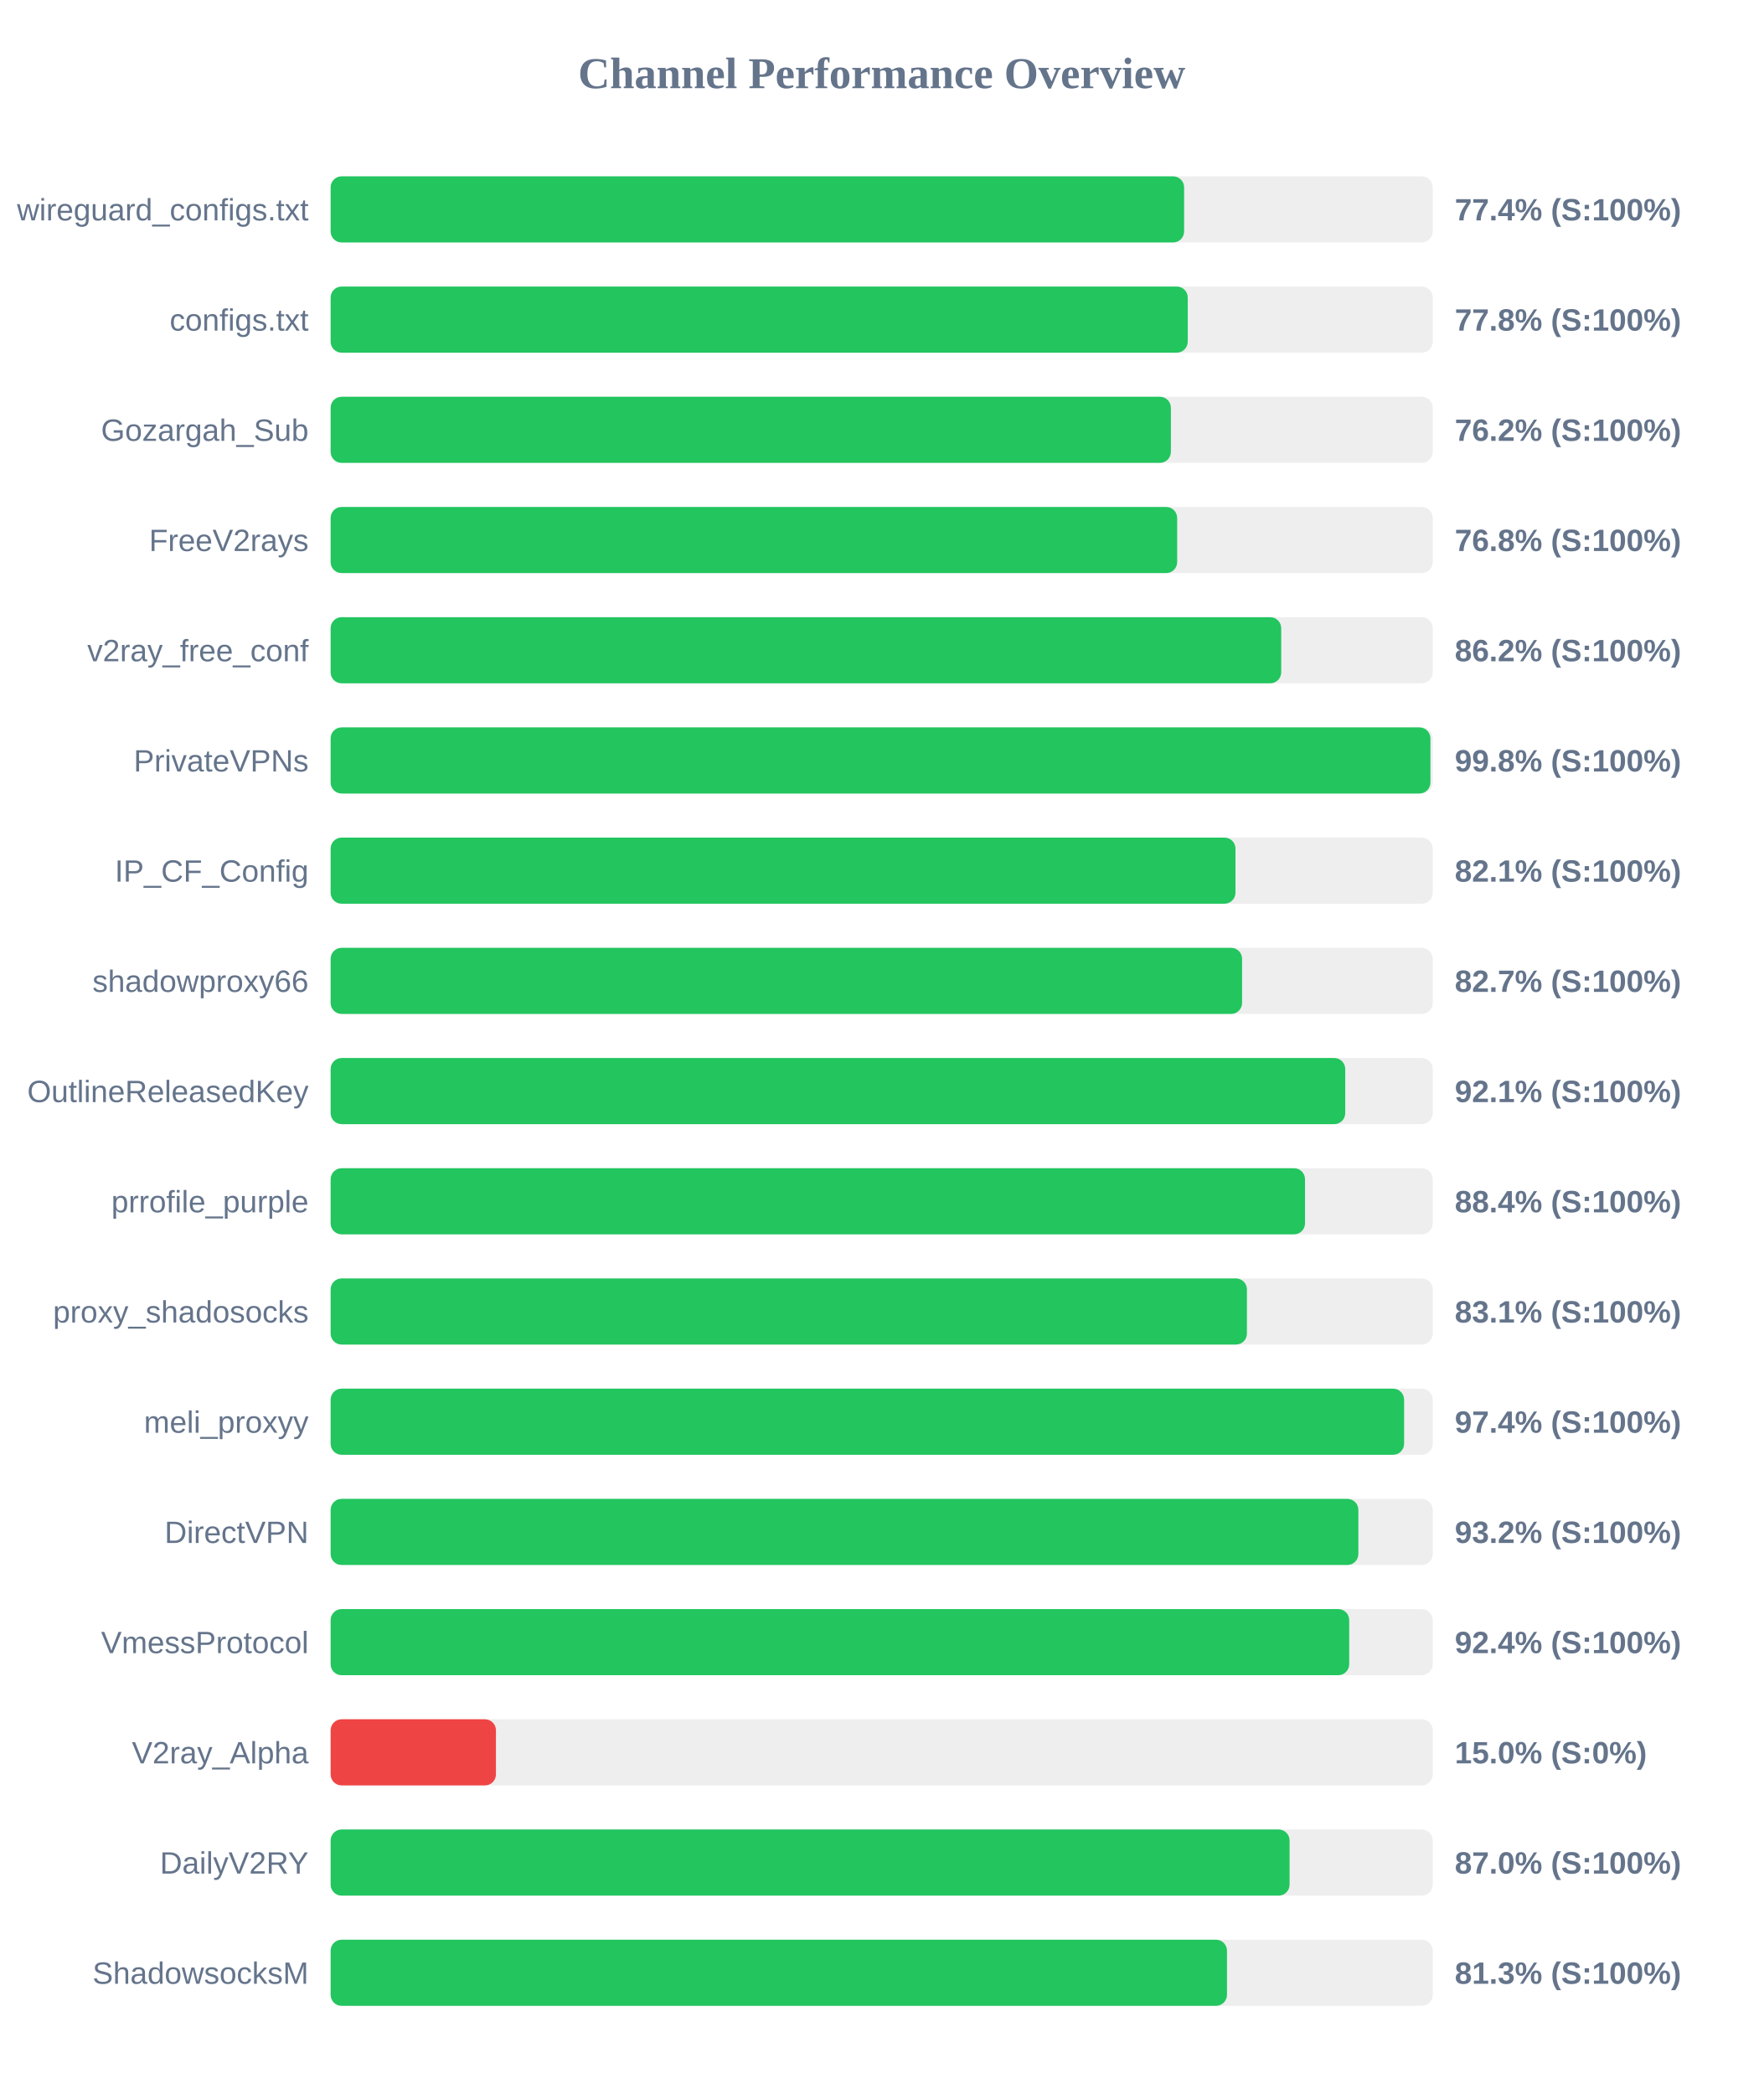
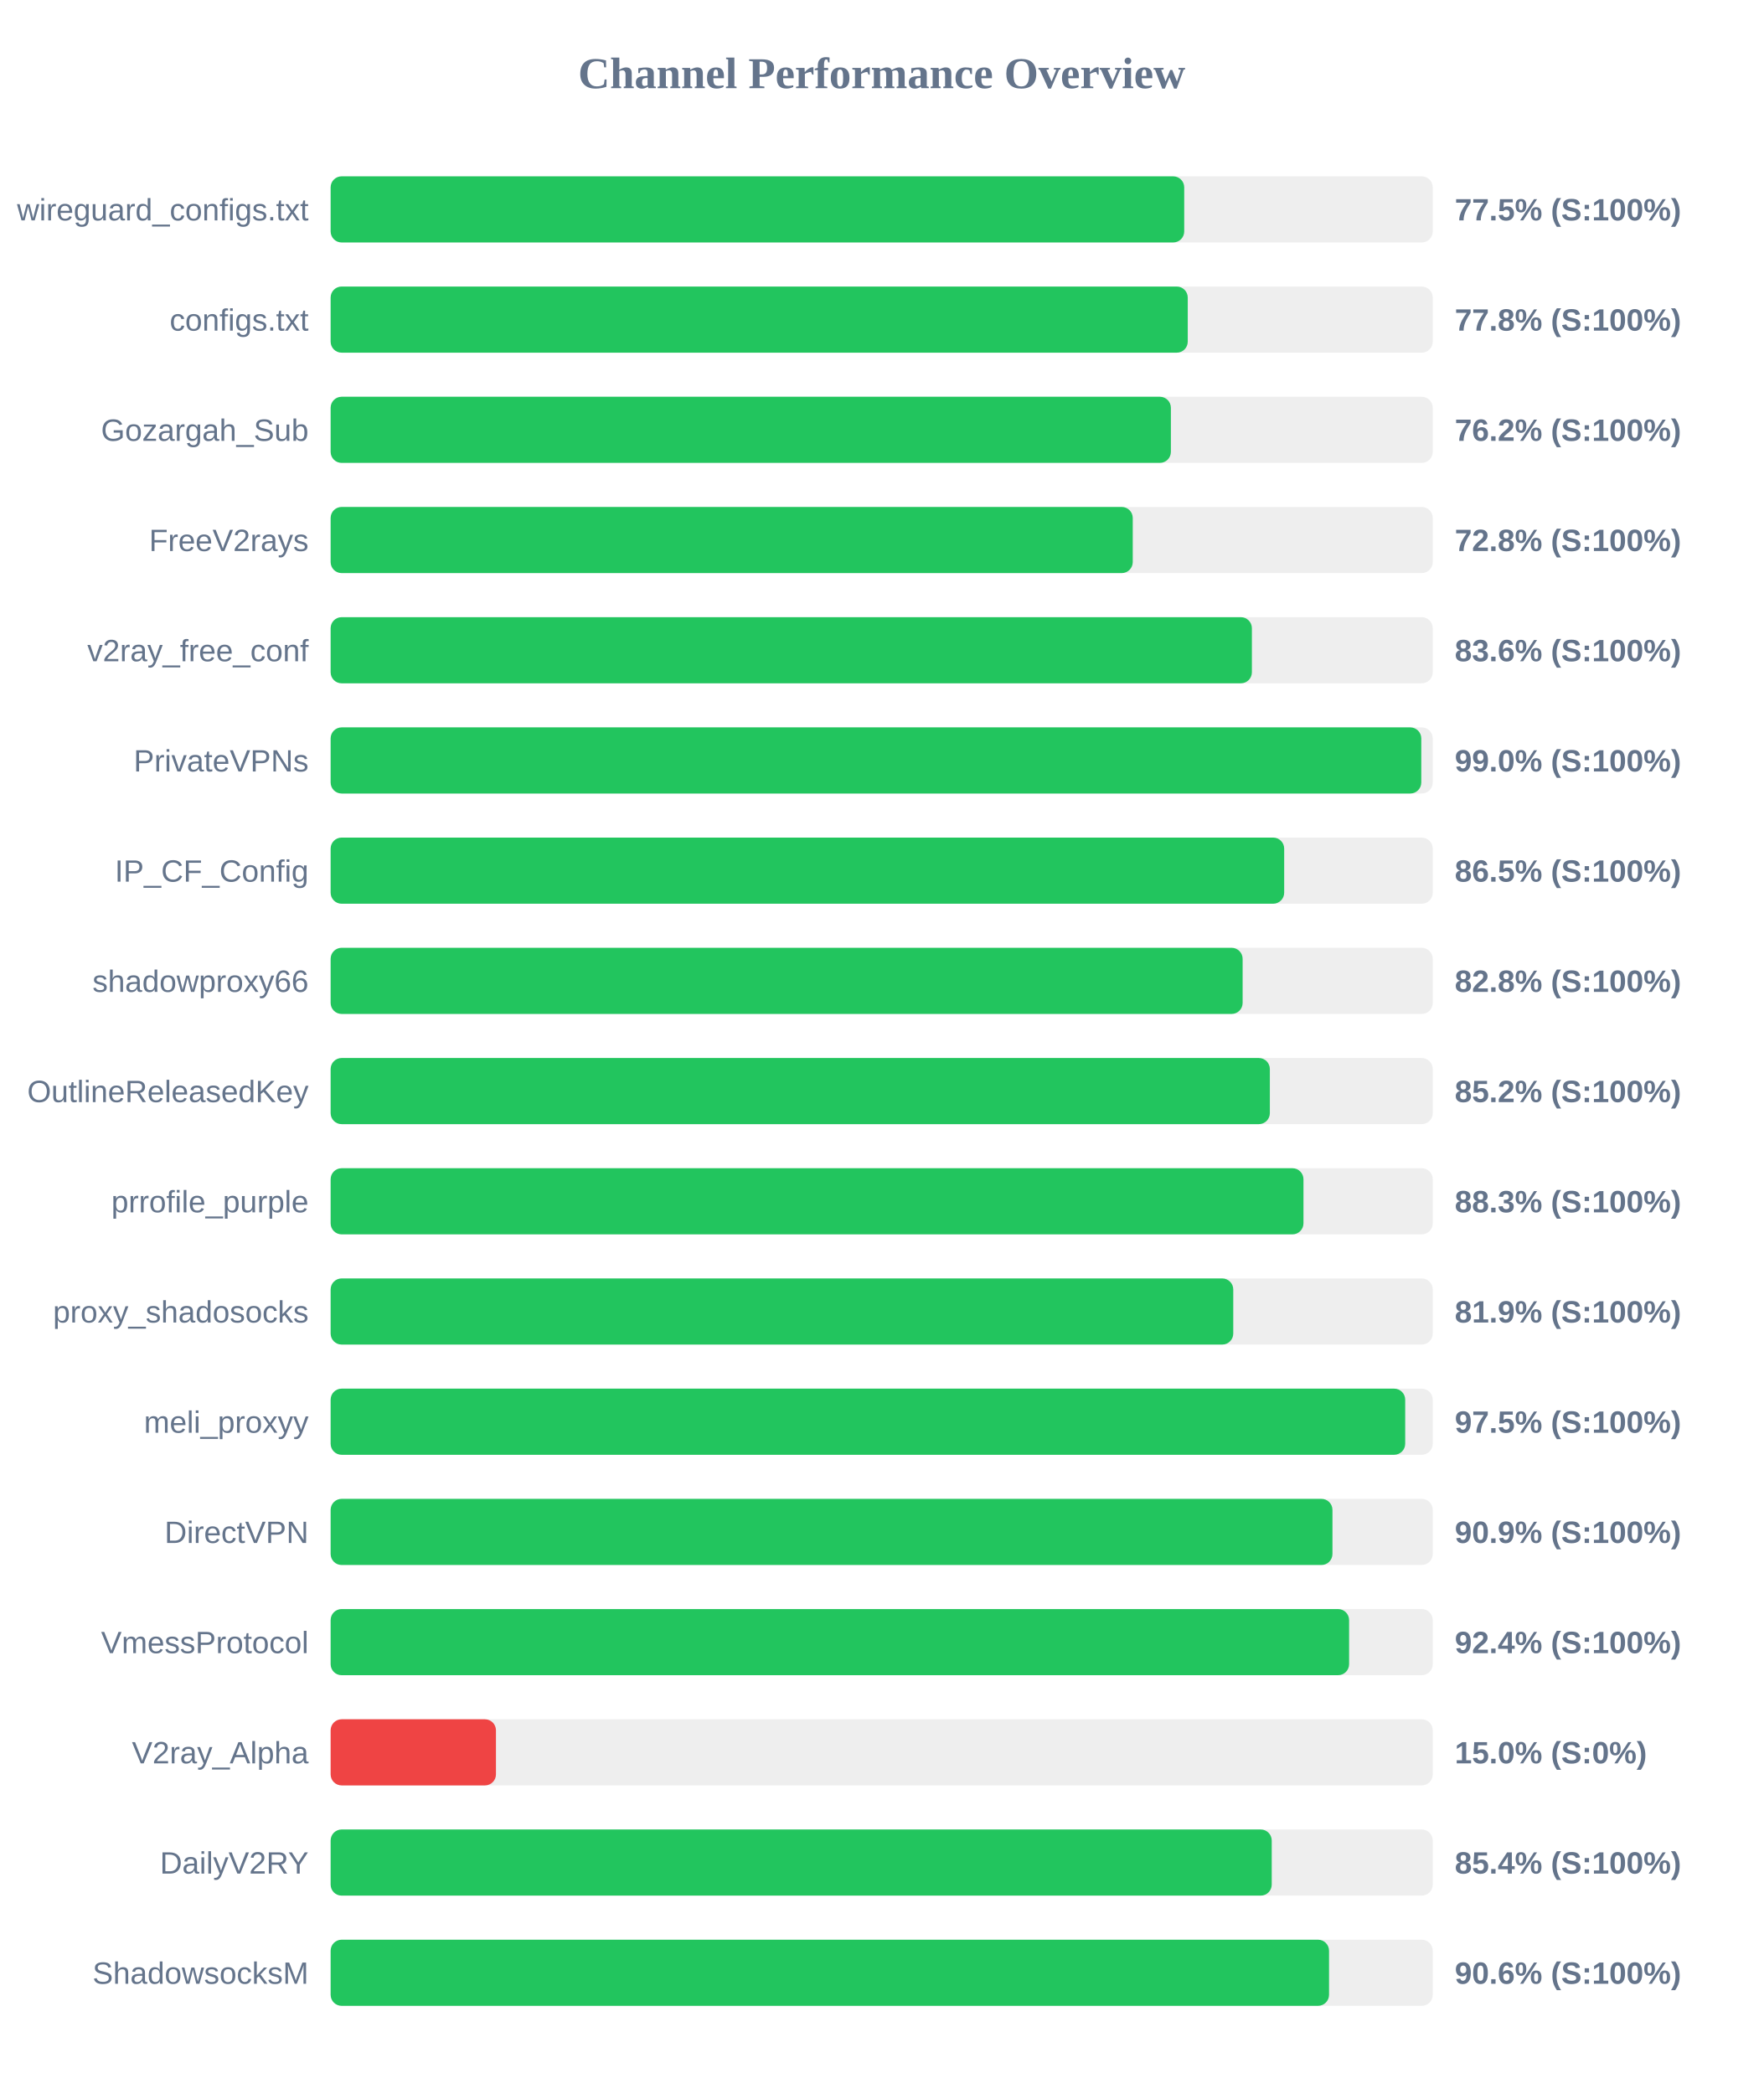
<svg xmlns="http://www.w3.org/2000/svg" width="800" height="950" version="1.1">
  <style>
        .row { font: 14px Arial; fill: #64748b; }
        .score { font: bold 14px Arial; fill: #64748b; }
    </style>
  <text x="400" y="40" text-anchor="middle" font-size="20px" font-weight="bold" fill="#64748b">Channel Performance Overview</text>
  <rect x="150" y="80" width="500" height="30" fill="#eee" rx="5" />
-   <rect x="150" y="80" width="387.2" height="30" fill="#22c55e" rx="5" />
+   <rect x="150" y="80" width="387.25" height="30" fill="#22c55e" rx="5" />
  <text x="140" y="100" text-anchor="end" class="row">wireguard_configs.txt</text>
-   <text x="660" y="100" text-anchor="start" class="score">77.4% (S:100%)</text>
+   <text x="660" y="100" text-anchor="start" class="score">77.5% (S:100%)</text>
  <rect x="150" y="130" width="500" height="30" fill="#eee" rx="5" />
  <rect x="150" y="130" width="388.85" height="30" fill="#22c55e" rx="5" />
  <text x="140" y="150" text-anchor="end" class="row">configs.txt</text>
  <text x="660" y="150" text-anchor="start" class="score">77.8% (S:100%)</text>
  <rect x="150" y="180" width="500" height="30" fill="#eee" rx="5" />
  <rect x="150" y="180" width="381.2" height="30" fill="#22c55e" rx="5" />
  <text x="140" y="200" text-anchor="end" class="row">Gozargah_Sub</text>
  <text x="660" y="200" text-anchor="start" class="score">76.2% (S:100%)</text>
  <rect x="150" y="230" width="500" height="30" fill="#eee" rx="5" />
-   <rect x="150" y="230" width="384.05" height="30" fill="#22c55e" rx="5" />
+   <rect x="150" y="230" width="363.9" height="30" fill="#22c55e" rx="5" />
  <text x="140" y="250" text-anchor="end" class="row">FreeV2rays</text>
-   <text x="660" y="250" text-anchor="start" class="score">76.8% (S:100%)</text>
+   <text x="660" y="250" text-anchor="start" class="score">72.8% (S:100%)</text>
  <rect x="150" y="280" width="500" height="30" fill="#eee" rx="5" />
-   <rect x="150" y="280" width="431.25" height="30" fill="#22c55e" rx="5" />
+   <rect x="150" y="280" width="417.95" height="30" fill="#22c55e" rx="5" />
  <text x="140" y="300" text-anchor="end" class="row">v2ray_free_conf</text>
-   <text x="660" y="300" text-anchor="start" class="score">86.2% (S:100%)</text>
+   <text x="660" y="300" text-anchor="start" class="score">83.6% (S:100%)</text>
  <rect x="150" y="330" width="500" height="30" fill="#eee" rx="5" />
-   <rect x="150" y="330" width="498.95" height="30" fill="#22c55e" rx="5" />
+   <rect x="150" y="330" width="494.8" height="30" fill="#22c55e" rx="5" />
  <text x="140" y="350" text-anchor="end" class="row">PrivateVPNs</text>
-   <text x="660" y="350" text-anchor="start" class="score">99.8% (S:100%)</text>
+   <text x="660" y="350" text-anchor="start" class="score">99.0% (S:100%)</text>
  <rect x="150" y="380" width="500" height="30" fill="#eee" rx="5" />
-   <rect x="150" y="380" width="410.5" height="30" fill="#22c55e" rx="5" />
+   <rect x="150" y="380" width="432.6" height="30" fill="#22c55e" rx="5" />
  <text x="140" y="400" text-anchor="end" class="row">IP_CF_Config</text>
-   <text x="660" y="400" text-anchor="start" class="score">82.1% (S:100%)</text>
+   <text x="660" y="400" text-anchor="start" class="score">86.5% (S:100%)</text>
  <rect x="150" y="430" width="500" height="30" fill="#eee" rx="5" />
-   <rect x="150" y="430" width="413.5" height="30" fill="#22c55e" rx="5" />
+   <rect x="150" y="430" width="413.75" height="30" fill="#22c55e" rx="5" />
  <text x="140" y="450" text-anchor="end" class="row">shadowproxy66</text>
-   <text x="660" y="450" text-anchor="start" class="score">82.7% (S:100%)</text>
+   <text x="660" y="450" text-anchor="start" class="score">82.8% (S:100%)</text>
  <rect x="150" y="480" width="500" height="30" fill="#eee" rx="5" />
-   <rect x="150" y="480" width="460.3" height="30" fill="#22c55e" rx="5" />
+   <rect x="150" y="480" width="426.1" height="30" fill="#22c55e" rx="5" />
  <text x="140" y="500" text-anchor="end" class="row">OutlineReleasedKey</text>
-   <text x="660" y="500" text-anchor="start" class="score">92.1% (S:100%)</text>
+   <text x="660" y="500" text-anchor="start" class="score">85.2% (S:100%)</text>
  <rect x="150" y="530" width="500" height="30" fill="#eee" rx="5" />
-   <rect x="150" y="530" width="442.05" height="30" fill="#22c55e" rx="5" />
+   <rect x="150" y="530" width="441.35" height="30" fill="#22c55e" rx="5" />
  <text x="140" y="550" text-anchor="end" class="row">prrofile_purple</text>
-   <text x="660" y="550" text-anchor="start" class="score">88.4% (S:100%)</text>
+   <text x="660" y="550" text-anchor="start" class="score">88.3% (S:100%)</text>
  <rect x="150" y="580" width="500" height="30" fill="#eee" rx="5" />
-   <rect x="150" y="580" width="415.7" height="30" fill="#22c55e" rx="5" />
+   <rect x="150" y="580" width="409.5" height="30" fill="#22c55e" rx="5" />
  <text x="140" y="600" text-anchor="end" class="row">proxy_shadosocks</text>
-   <text x="660" y="600" text-anchor="start" class="score">83.1% (S:100%)</text>
+   <text x="660" y="600" text-anchor="start" class="score">81.9% (S:100%)</text>
  <rect x="150" y="630" width="500" height="30" fill="#eee" rx="5" />
-   <rect x="150" y="630" width="487.0" height="30" fill="#22c55e" rx="5" />
+   <rect x="150" y="630" width="487.5" height="30" fill="#22c55e" rx="5" />
  <text x="140" y="650" text-anchor="end" class="row">meli_proxyy</text>
-   <text x="660" y="650" text-anchor="start" class="score">97.4% (S:100%)</text>
+   <text x="660" y="650" text-anchor="start" class="score">97.5% (S:100%)</text>
  <rect x="150" y="680" width="500" height="30" fill="#eee" rx="5" />
-   <rect x="150" y="680" width="466.25" height="30" fill="#22c55e" rx="5" />
+   <rect x="150" y="680" width="454.5" height="30" fill="#22c55e" rx="5" />
  <text x="140" y="700" text-anchor="end" class="row">DirectVPN</text>
-   <text x="660" y="700" text-anchor="start" class="score">93.2% (S:100%)</text>
+   <text x="660" y="700" text-anchor="start" class="score">90.9% (S:100%)</text>
  <rect x="150" y="730" width="500" height="30" fill="#eee" rx="5" />
-   <rect x="150" y="730" width="462.1" height="30" fill="#22c55e" rx="5" />
+   <rect x="150" y="730" width="462.05" height="30" fill="#22c55e" rx="5" />
  <text x="140" y="750" text-anchor="end" class="row">VmessProtocol</text>
  <text x="660" y="750" text-anchor="start" class="score">92.4% (S:100%)</text>
  <rect x="150" y="780" width="500" height="30" fill="#eee" rx="5" />
  <rect x="150" y="780" width="75.0" height="30" fill="#ef4444" rx="5" />
  <text x="140" y="800" text-anchor="end" class="row">V2ray_Alpha</text>
  <text x="660" y="800" text-anchor="start" class="score">15.0% (S:0%)</text>
  <rect x="150" y="830" width="500" height="30" fill="#eee" rx="5" />
-   <rect x="150" y="830" width="435.05" height="30" fill="#22c55e" rx="5" />
+   <rect x="150" y="830" width="426.95" height="30" fill="#22c55e" rx="5" />
  <text x="140" y="850" text-anchor="end" class="row">DailyV2RY</text>
-   <text x="660" y="850" text-anchor="start" class="score">87.0% (S:100%)</text>
+   <text x="660" y="850" text-anchor="start" class="score">85.4% (S:100%)</text>
  <rect x="150" y="880" width="500" height="30" fill="#eee" rx="5" />
-   <rect x="150" y="880" width="406.65" height="30" fill="#22c55e" rx="5" />
+   <rect x="150" y="880" width="452.95" height="30" fill="#22c55e" rx="5" />
  <text x="140" y="900" text-anchor="end" class="row">ShadowsocksM</text>
-   <text x="660" y="900" text-anchor="start" class="score">81.3% (S:100%)</text>
+   <text x="660" y="900" text-anchor="start" class="score">90.6% (S:100%)</text>
</svg>
